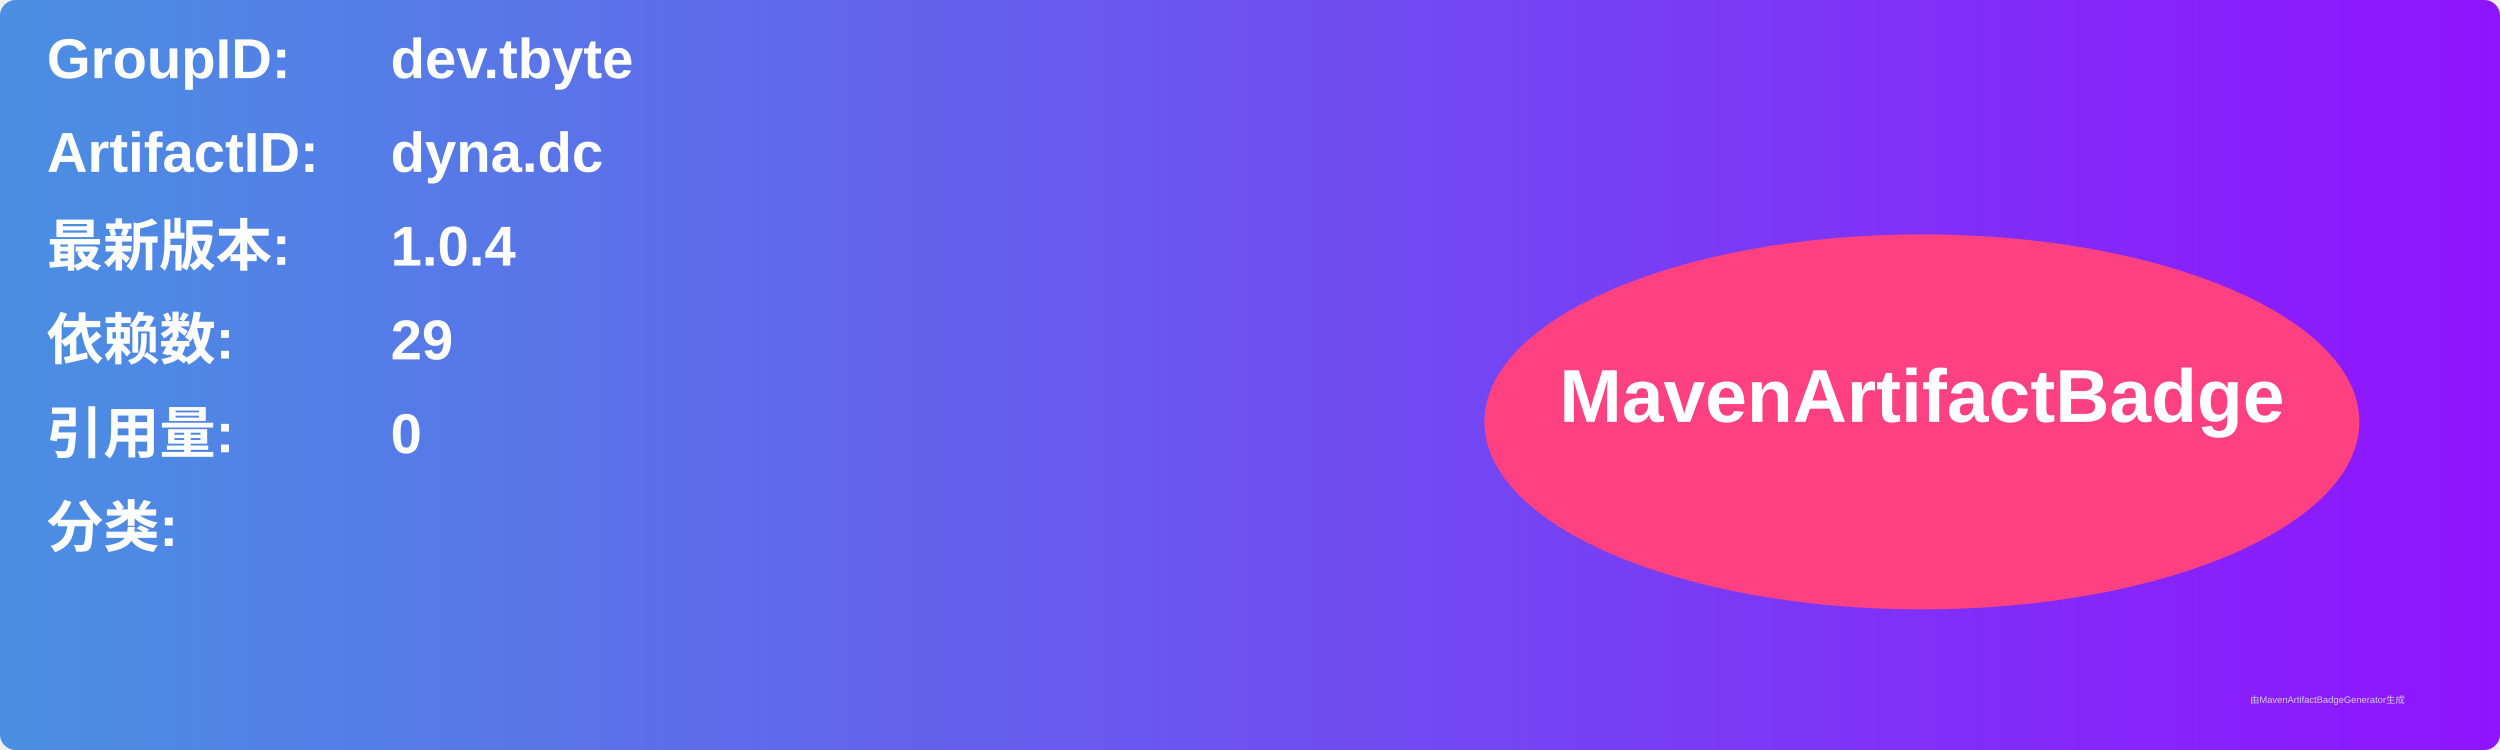
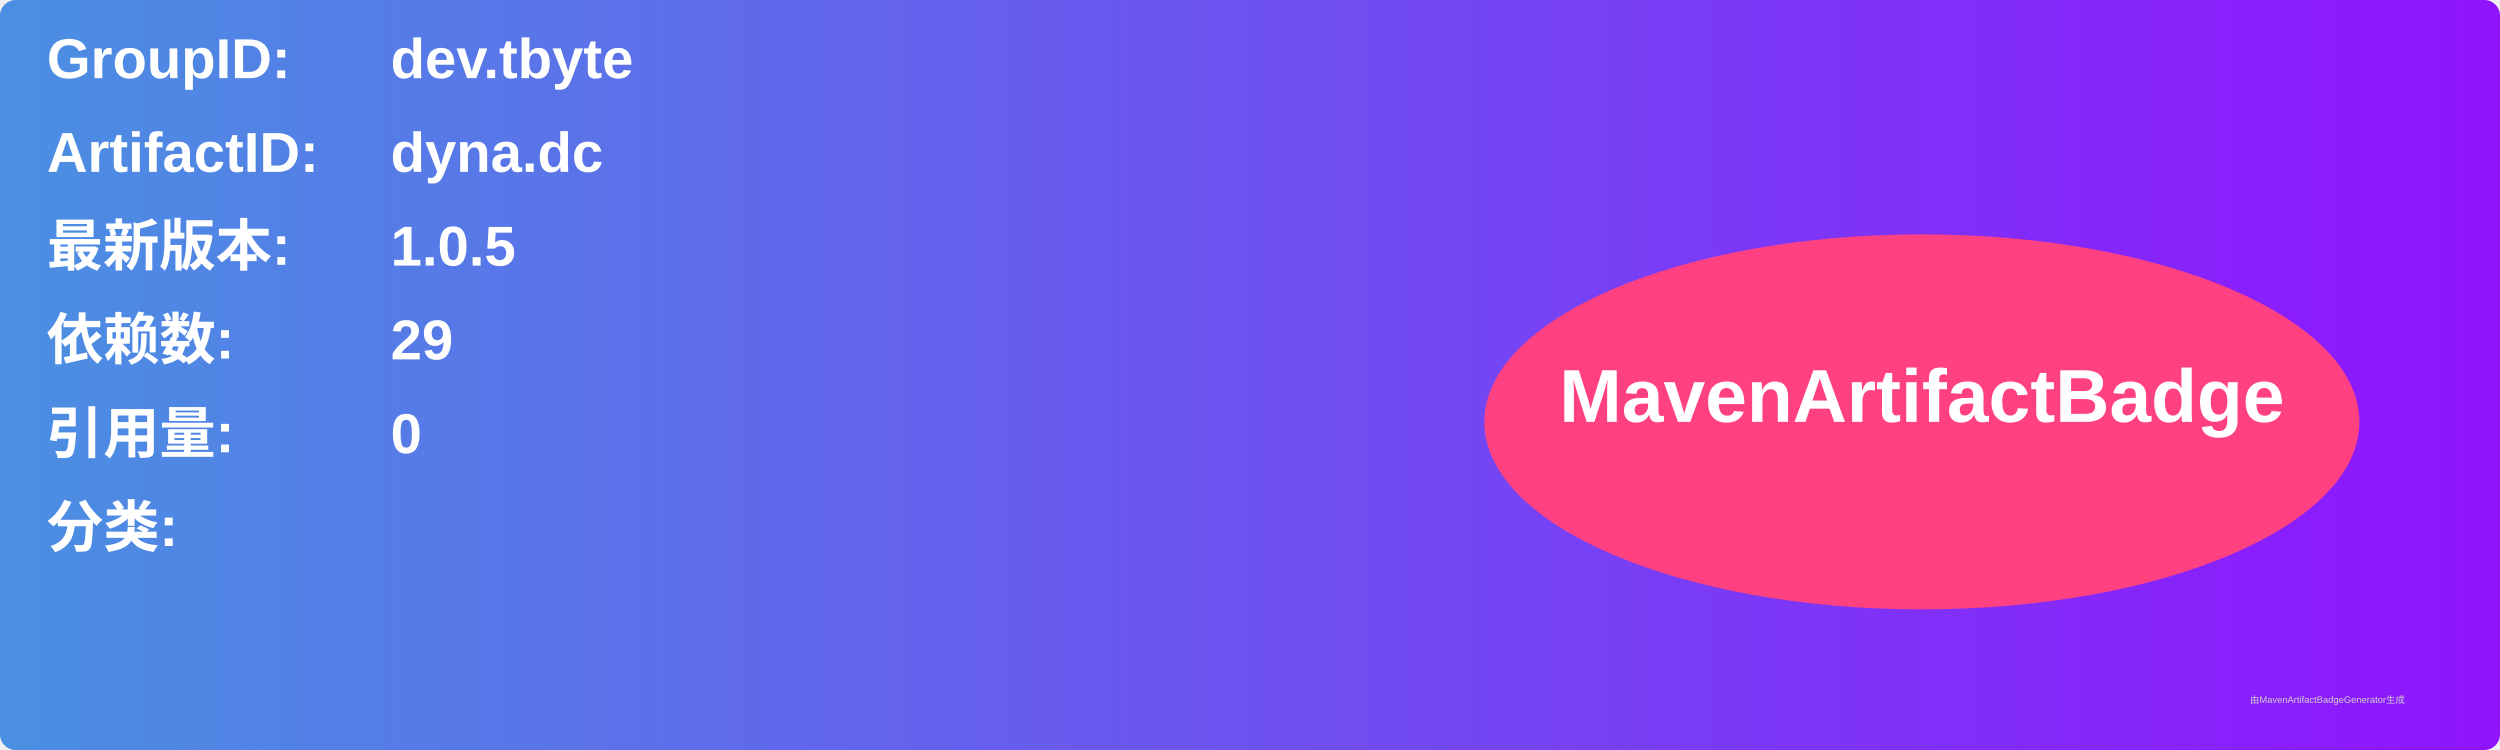
<svg xmlns="http://www.w3.org/2000/svg" width="800" height="240" viewBox="0 0 800 240">
  <linearGradient id="grad" x1="0%" y1="0%" x2="100%" y2="0%">
    <stop offset="0%" stop-color="#4a90e2" />
    <stop offset="100%" stop-color="#9013fe" />
  </linearGradient>
  <rect width="100%" height="100%" rx="5" ry="5" fill="url(#grad)" />
  <g transform="translate(15, 15)">
    <text x="0" y="10" font-family="Arial" font-size="18" fill="white" font-weight="bold" width="260">GroupID:</text>
    <text x="110" y="10" font-family="Arial" font-size="18" fill="white" font-weight="bold" width="460">dev.tbyte</text>
    <text x="0" y="40" font-family="Arial" font-size="18" fill="white" font-weight="bold" width="260">ArtifactID:</text>
    <text x="110" y="40" font-family="Arial" font-size="18" fill="white" font-weight="bold" width="460">dyna.dc</text>
    <text x="0" y="70" font-family="Arial" font-size="18" fill="white" font-weight="bold">最新版本:</text>
    <text x="110" y="70" font-family="Arial" font-size="18" fill="white" font-weight="bold">
-       <tspan font-weight="bold">1.0.4</tspan>
+       <tspan font-weight="bold">1.0.5</tspan>
    </text>
    <text x="0" y="100" font-family="Arial" font-size="18" fill="white" font-weight="bold">依赖数: </text>
    <text x="110" y="100" font-family="Arial" font-size="18" fill="white">
      <tspan font-weight="bold">29</tspan>
    </text>
    <text x="0" y="130" font-family="Arial" font-size="18" fill="white" font-weight="bold">引用量: </text>
    <text x="110" y="130" font-family="Arial" font-size="18" fill="white">
      <tspan font-weight="bold">0</tspan>
    </text>
    <text x="0" y="160" font-family="Arial" font-size="18" fill="white" font-weight="bold">分类:</text>
    <text x="10" y="190" font-family="Arial" font-size="10" fill="white">
      <tspan font-weight="bold" />
    </text>
    <ellipse cx="600" cy="120" rx="140" ry="60" fill="#ff4081" />
    <text x="600" y="120" text-anchor="middle" font-family="Arial" font-size="24" fill="white" font-weight="bold">MavenArtifactBadge</text>
  </g>
  <text x="720" y="225" font-family="Arial" font-size="3" fill="#d0d0d0">由MavenArtifactBadgeGenerator生成</text>
</svg>
